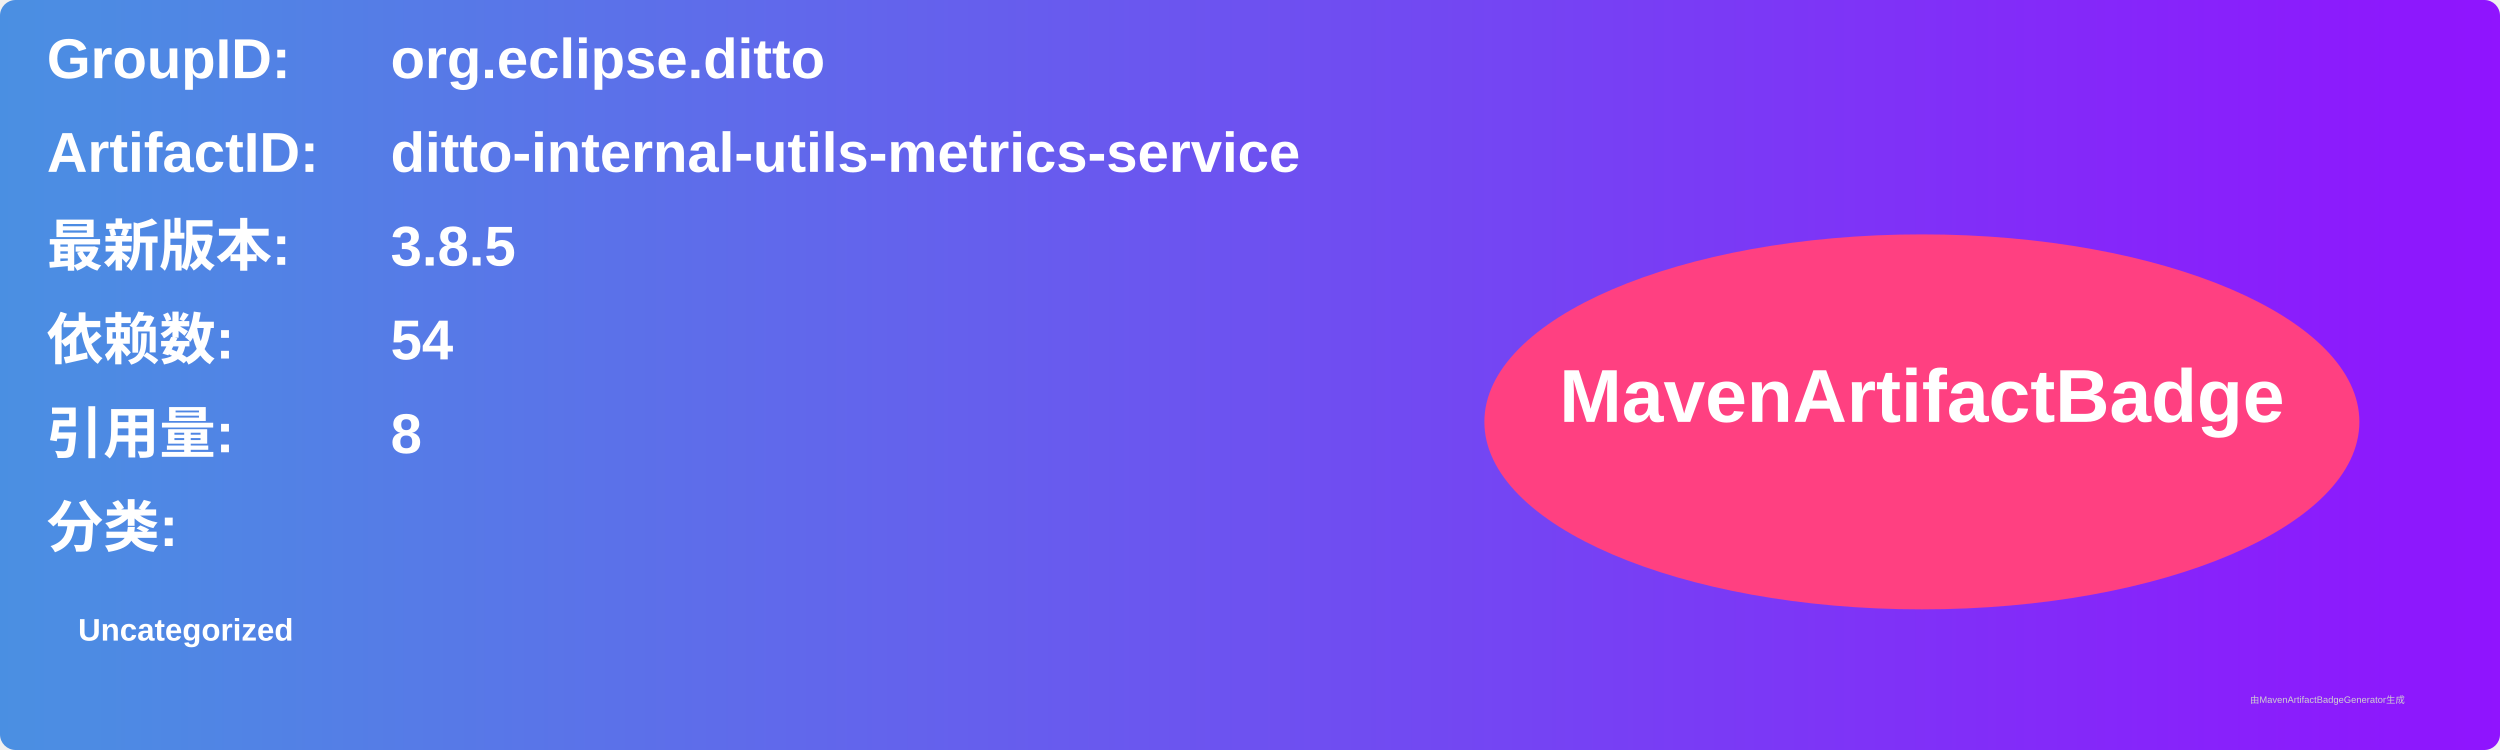
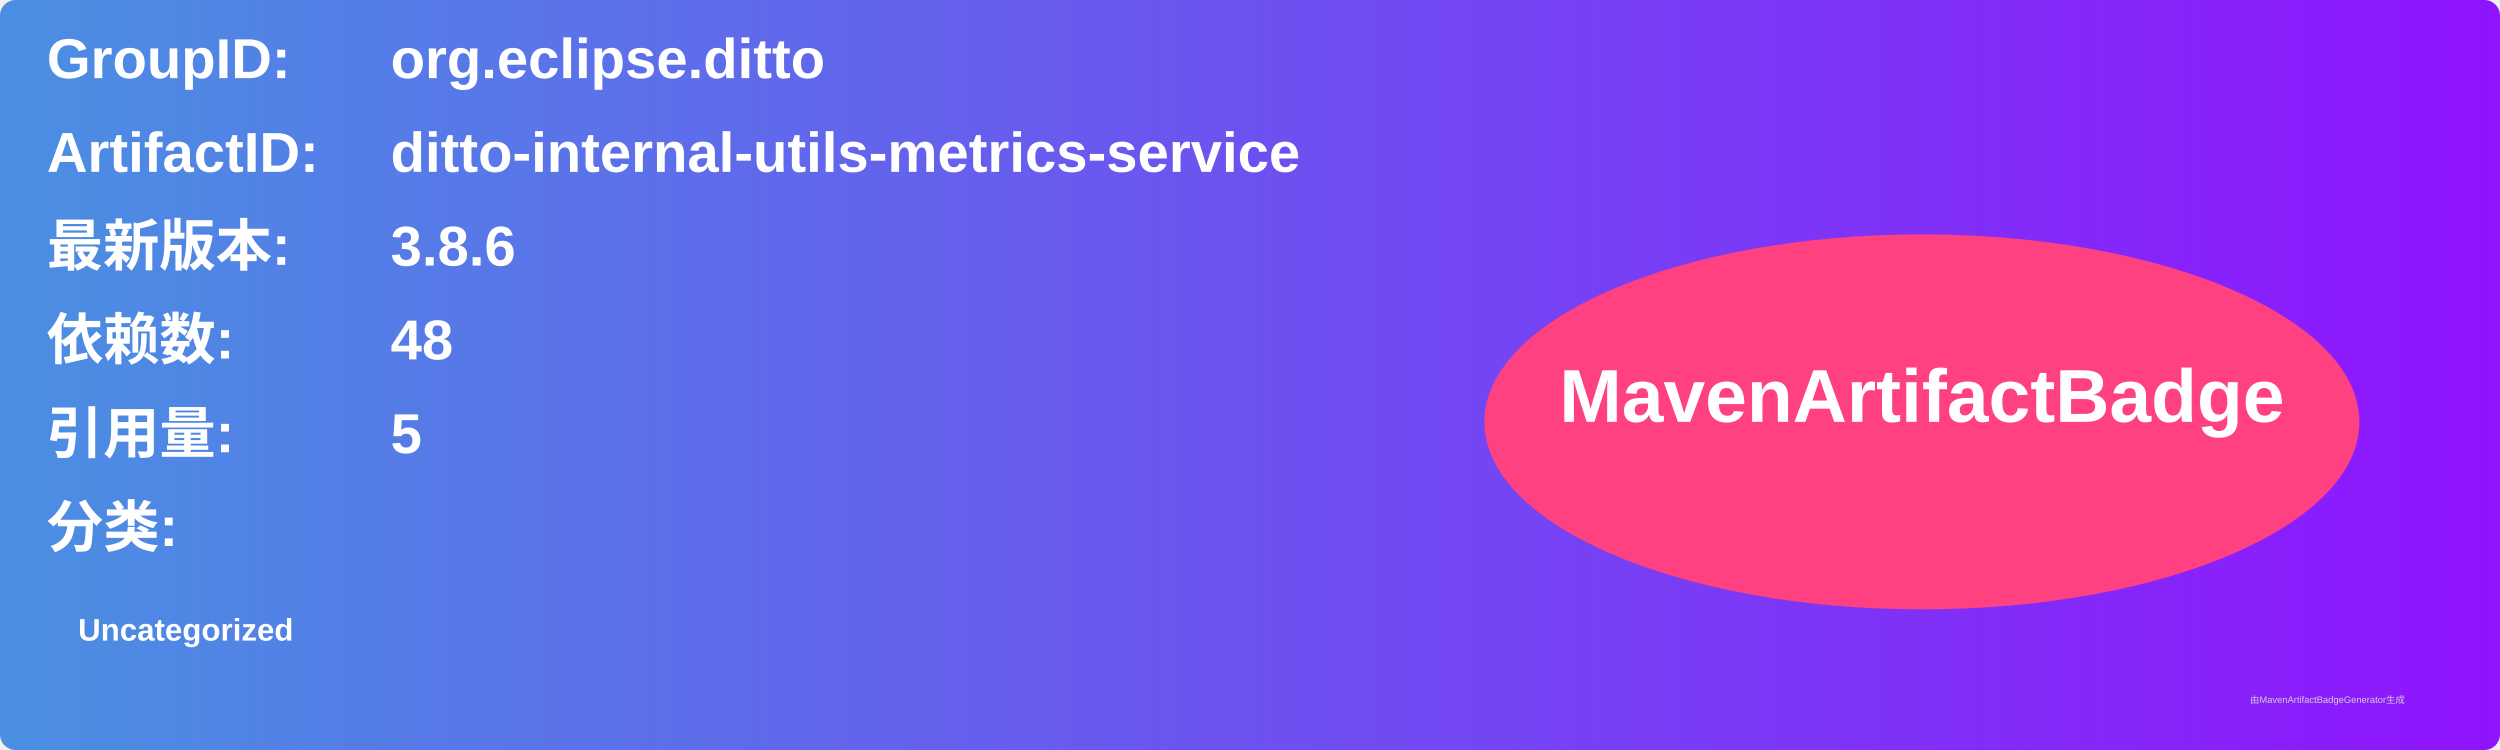
<svg xmlns="http://www.w3.org/2000/svg" width="800" height="240" viewBox="0 0 800 240">
  <linearGradient id="grad" x1="0%" y1="0%" x2="100%" y2="0%">
    <stop offset="0%" stop-color="#4a90e2" />
    <stop offset="100%" stop-color="#9013fe" />
  </linearGradient>
  <rect width="100%" height="100%" rx="5" ry="5" fill="url(#grad)" />
  <g transform="translate(15, 15)">
    <text x="0" y="10" font-family="Arial" font-size="18" fill="white" font-weight="bold" width="260">GroupID:</text>
    <text x="110" y="10" font-family="Arial" font-size="18" fill="white" font-weight="bold" width="460">org.eclipse.ditto</text>
    <text x="0" y="40" font-family="Arial" font-size="18" fill="white" font-weight="bold" width="260">ArtifactID:</text>
    <text x="110" y="40" font-family="Arial" font-size="18" fill="white" font-weight="bold" width="460">ditto-internal-utils-metrics-service</text>
    <text x="0" y="70" font-family="Arial" font-size="18" fill="white" font-weight="bold">最新版本:</text>
    <text x="110" y="70" font-family="Arial" font-size="18" fill="white" font-weight="bold">
-       <tspan font-weight="bold">3.8.5</tspan>
+       <tspan font-weight="bold">3.8.6</tspan>
    </text>
    <text x="0" y="100" font-family="Arial" font-size="18" fill="white" font-weight="bold">依赖数: </text>
    <text x="110" y="100" font-family="Arial" font-size="18" fill="white">
-       <tspan font-weight="bold">54</tspan>
+       <tspan font-weight="bold">48</tspan>
    </text>
    <text x="0" y="130" font-family="Arial" font-size="18" fill="white" font-weight="bold">引用量: </text>
    <text x="110" y="130" font-family="Arial" font-size="18" fill="white">
-       <tspan font-weight="bold">8</tspan>
+       <tspan font-weight="bold">5</tspan>
    </text>
    <text x="0" y="160" font-family="Arial" font-size="18" fill="white" font-weight="bold">分类:</text>
    <text x="10" y="190" font-family="Arial" font-size="10" fill="white">
      <tspan font-weight="bold">Uncategorized</tspan>
    </text>
    <ellipse cx="600" cy="120" rx="140" ry="60" fill="#ff4081" />
    <text x="600" y="120" text-anchor="middle" font-family="Arial" font-size="24" fill="white" font-weight="bold">MavenArtifactBadge</text>
  </g>
  <text x="720" y="225" font-family="Arial" font-size="3" fill="#d0d0d0">由MavenArtifactBadgeGenerator生成</text>
</svg>
